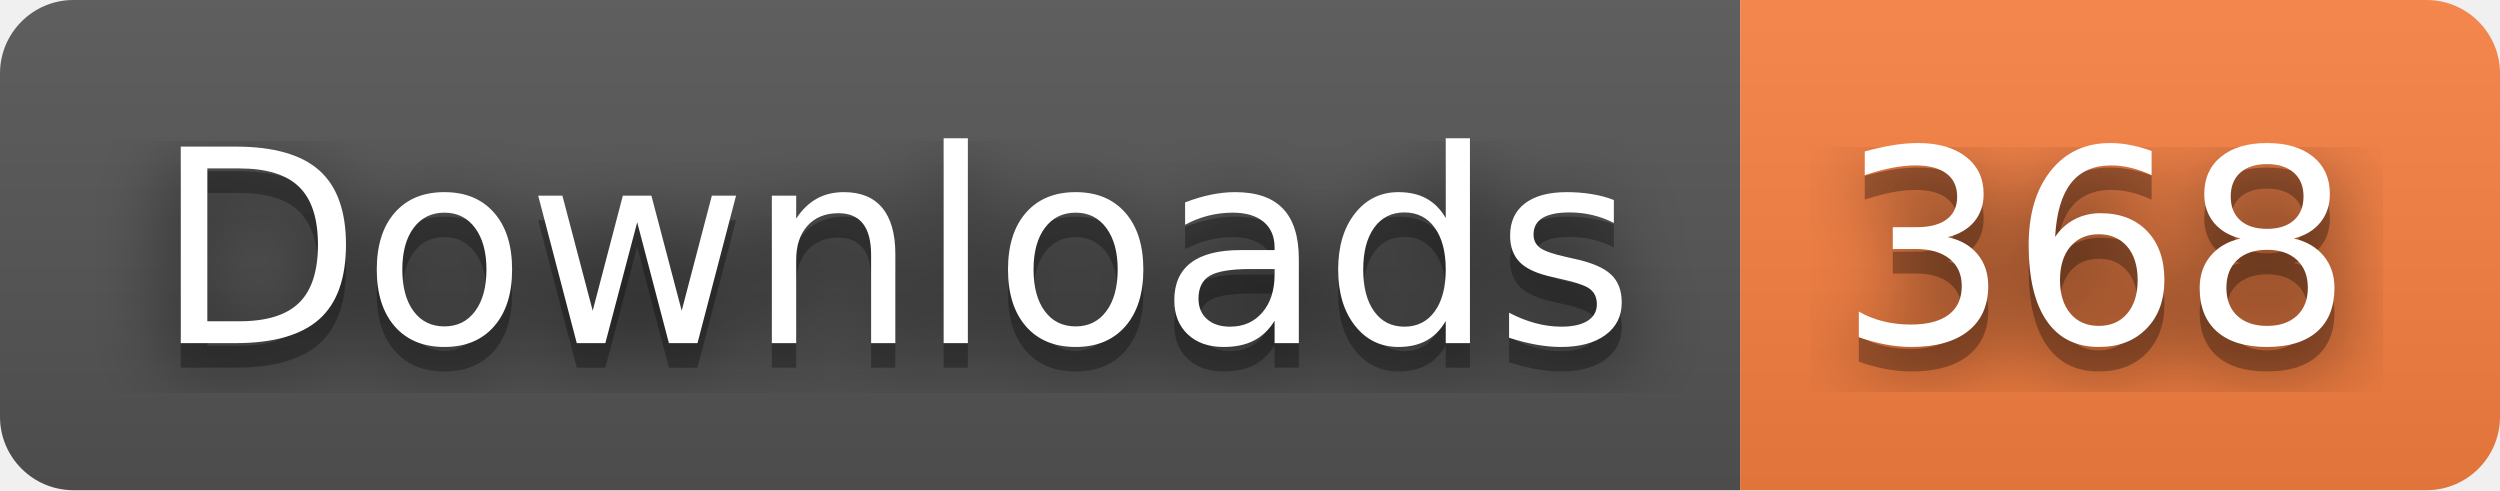
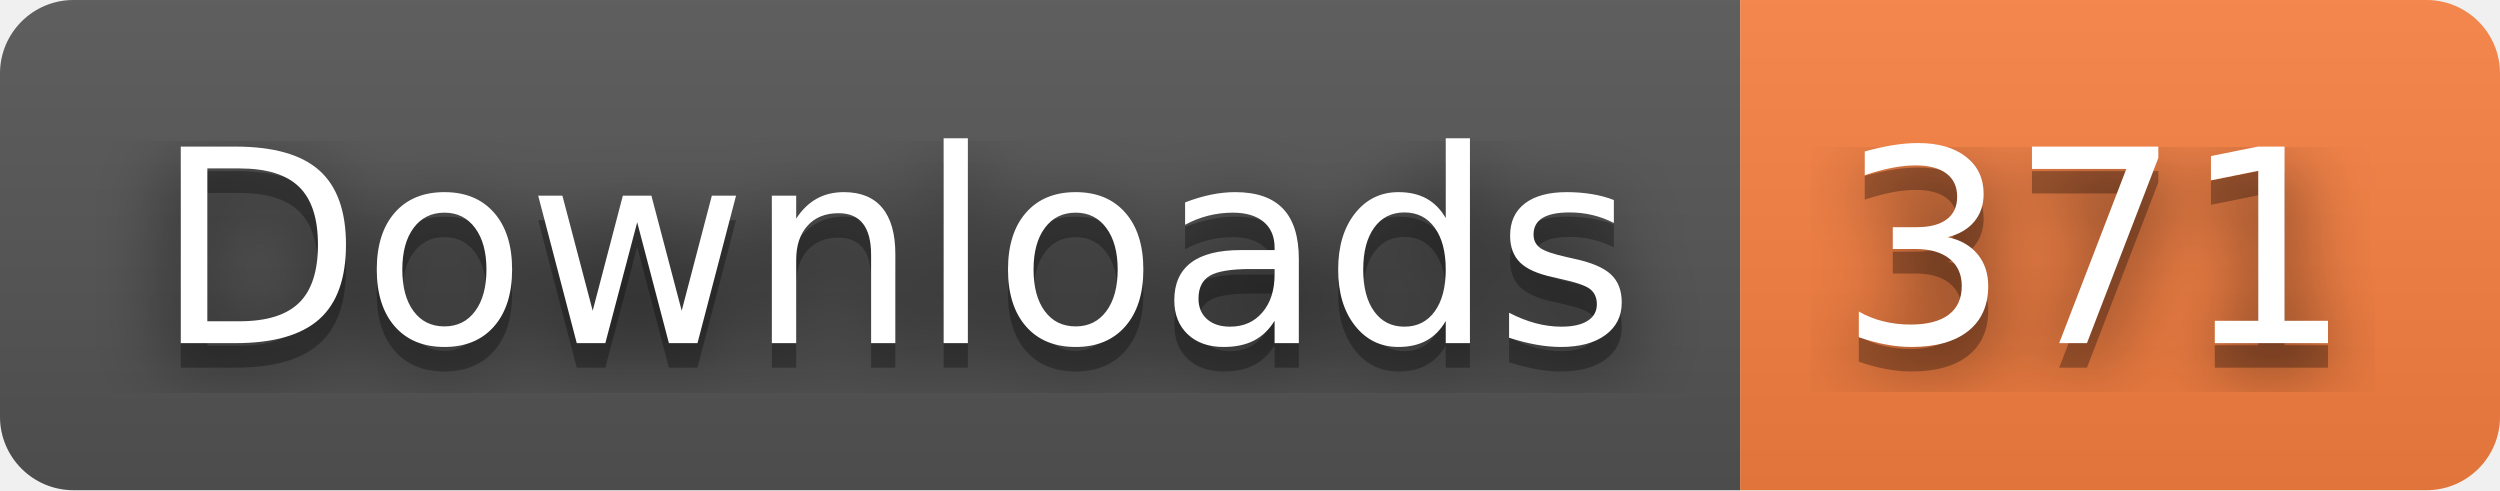
- <svg xmlns="http://www.w3.org/2000/svg" width="102" height="20" role="img" aria-label="Downloads: 368">
+ <svg xmlns="http://www.w3.org/2000/svg" width="102" height="20" role="img" aria-label="Downloads: 371">
  <filter id="blur">
    <feGaussianBlur stdDeviation="16" />
  </filter>
  <linearGradient id="s" x2="0" y2="100%">
    <stop offset="0" stop-color="#bbb" stop-opacity=".1" />
    <stop offset="1" stop-opacity=".1" />
  </linearGradient>
  <clipPath id="r">
    <rect width="102" height="20" rx="3" />
  </clipPath>
  <g clip-path="url(#r)">
    <rect width="71" height="20" fill="#555" />
    <rect x="71" width="31" height="20" fill="#fa8142" />
    <rect width="102" height="20" fill="url(#s)" />
  </g>
  <g fill="#fff" text-anchor="middle" font-family="Verdana,Geneva,DejaVu Sans,sans-serif" text-rendering="geometricPrecision" font-size="110">
    <g transform="scale(.1)">
      <g aria-hidden="true" fill="#010101">
        <text x="365" y="150" fill-opacity=".8" filter="url(#blur)" textLength="610">Downloads</text>
        <text x="365" y="150" fill-opacity=".3" textLength="610">Downloads</text>
      </g>
      <text x="365" y="140" textLength="610">Downloads</text>
    </g>
    <g transform="scale(.1)">
      <g aria-hidden="true" fill="#010101">
-         <text x="855" y="150" fill-opacity=".8" filter="url(#blur)" textLength="210">368</text>
-         <text x="855" y="150" fill-opacity=".3" textLength="210">368</text>
+         <text x="855" y="150" fill-opacity=".8" filter="url(#blur)" textLength="210">371</text>
+         <text x="855" y="150" fill-opacity=".3" textLength="210">371</text>
      </g>
-       <text x="855" y="140" textLength="210">368</text>
+       <text x="855" y="140" textLength="210">371</text>
    </g>
  </g>
</svg>
